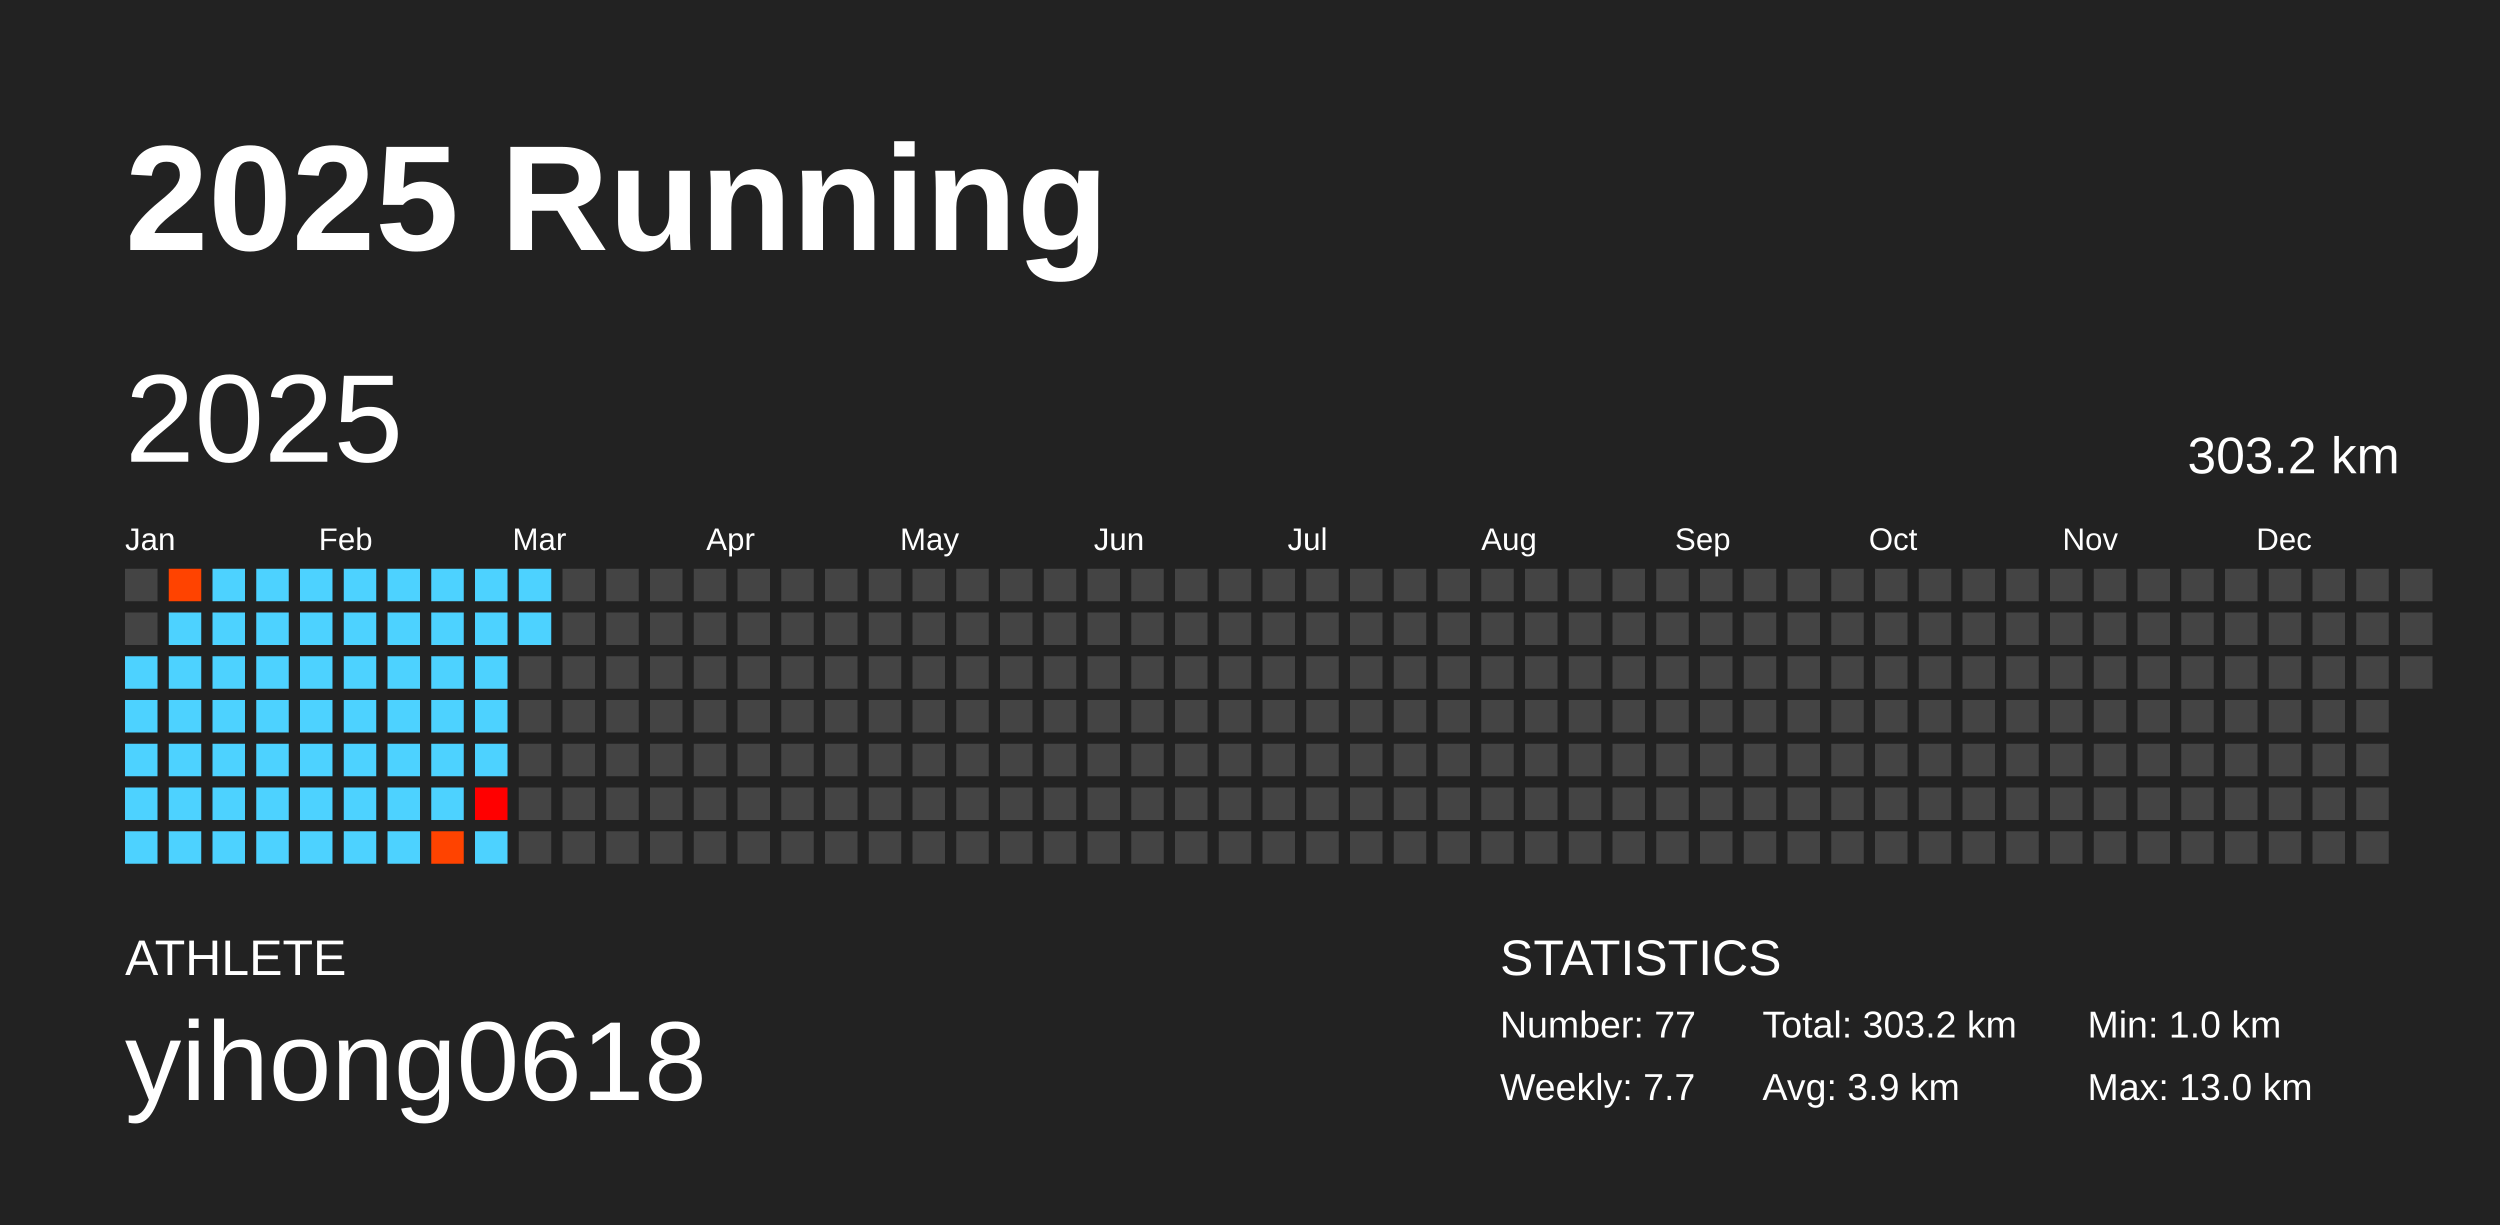
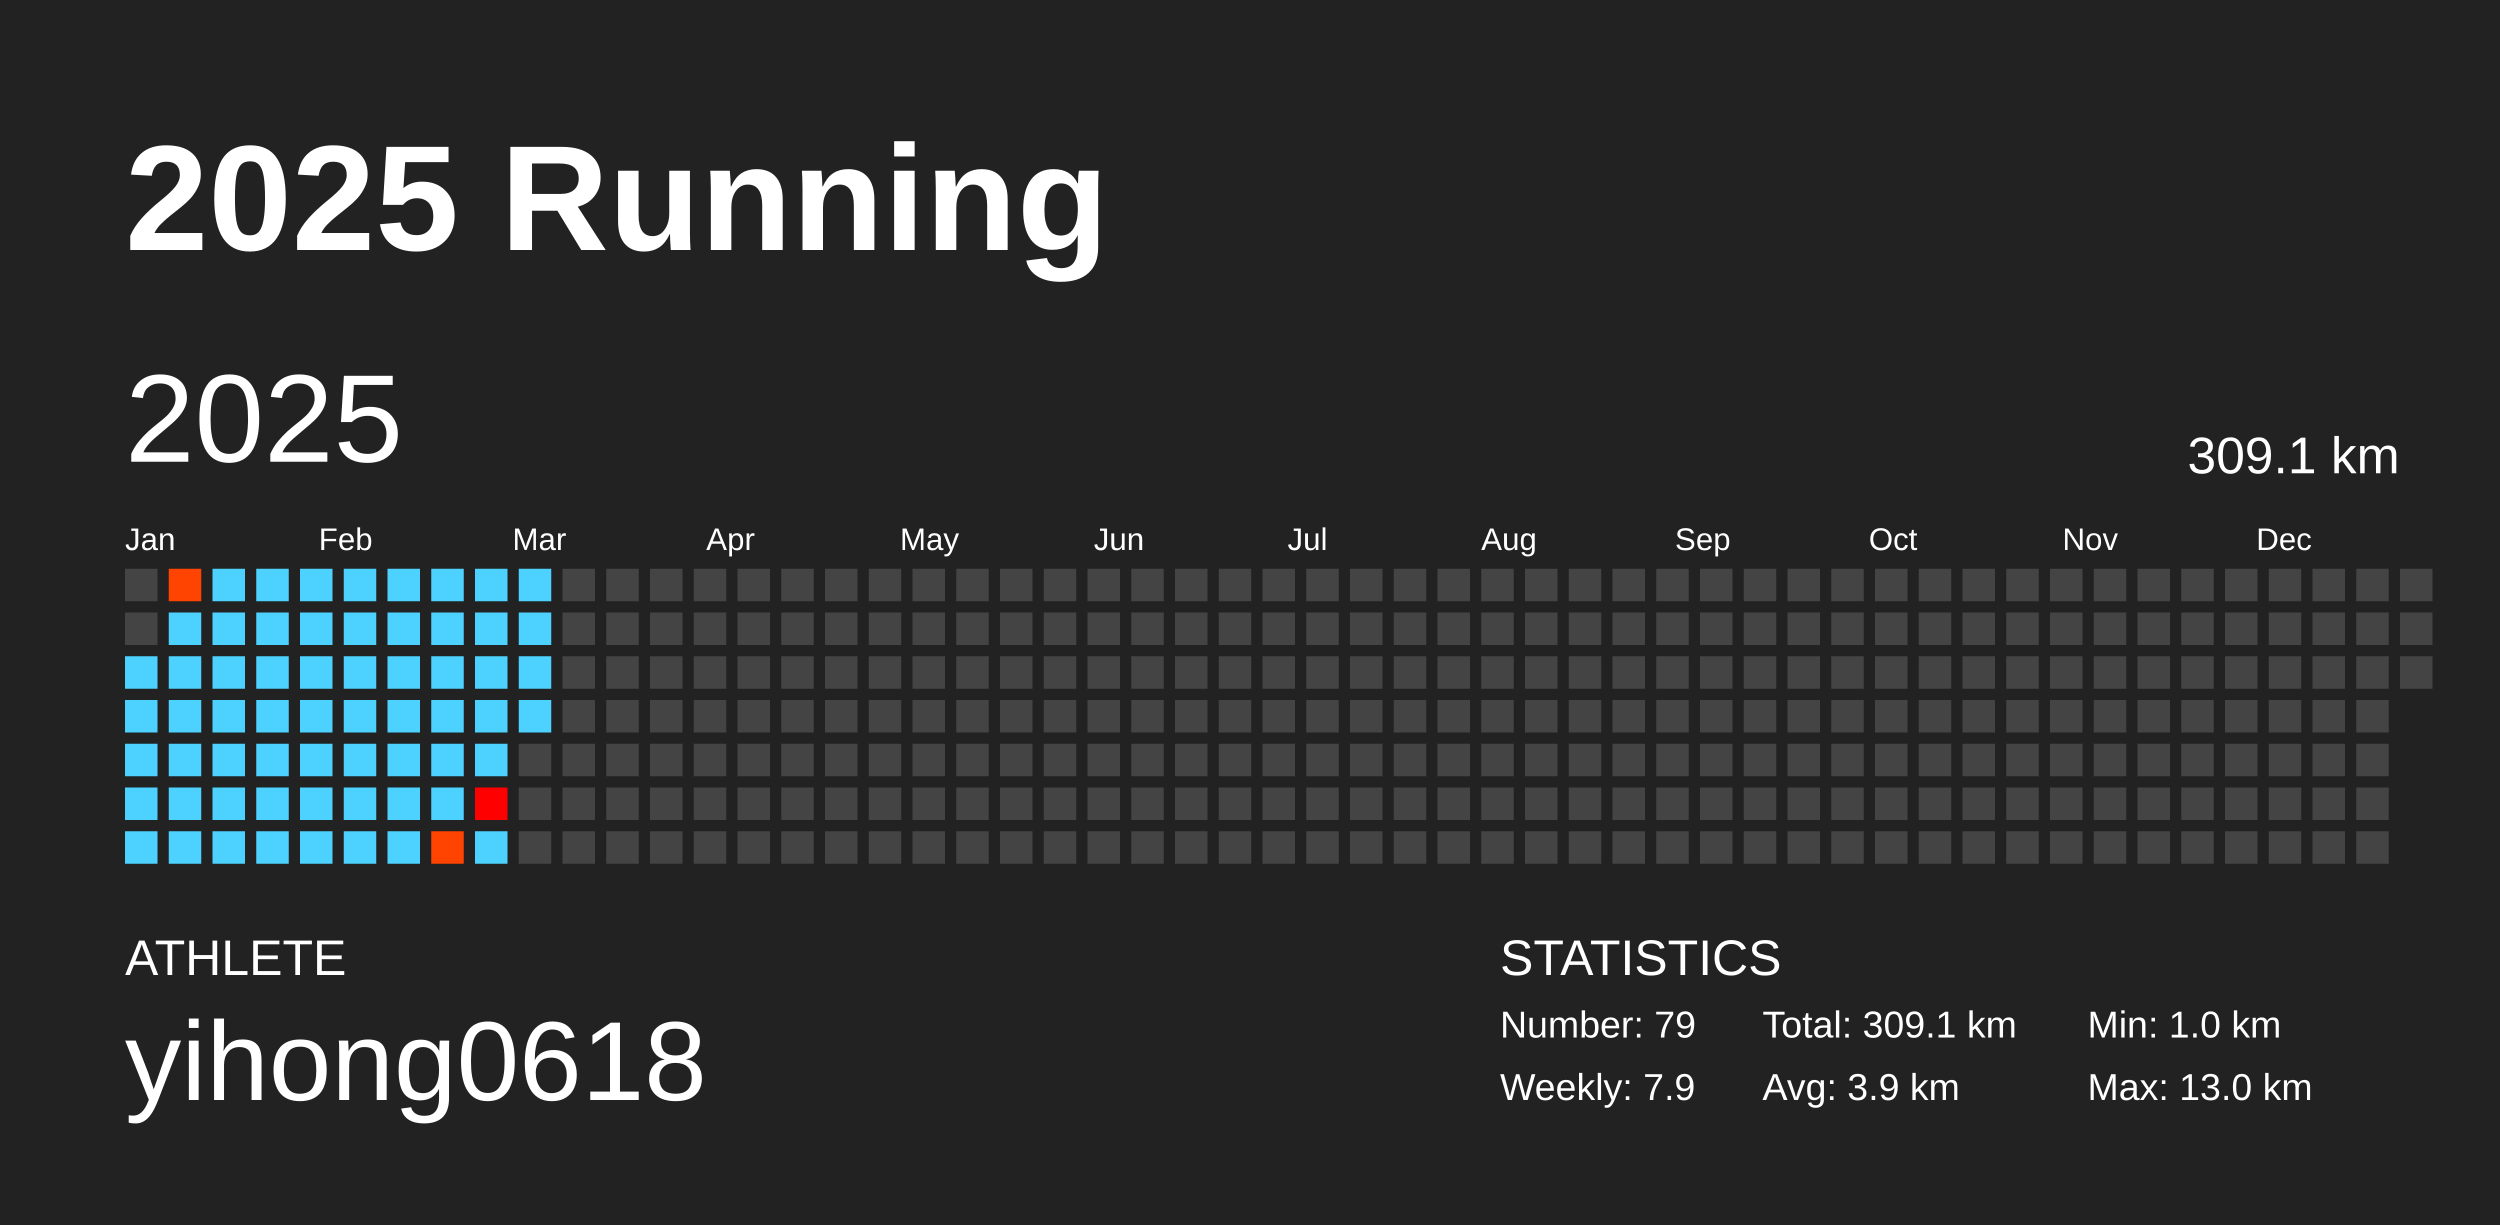
<svg xmlns="http://www.w3.org/2000/svg" baseProfile="full" height="98mm" version="1.1" viewBox="0,0,200,98" width="200mm">
  <defs />
  <rect fill="#222222" height="98" width="200" x="0" y="0" />
  <text fill="#FFFFFF" style="font-size:12px; font-family:Arial; font-weight:bold;" x="10" y="20">2025 Running</text>
  <text fill="#FFFFFF" style="font-size:4px; font-family:Arial" x="10" y="78">ATHLETE</text>
  <text fill="#FFFFFF" style="font-size:9px; font-family:Arial" x="10" y="88">yihong0618</text>
  <text fill="#FFFFFF" style="font-size:4px; font-family:Arial" x="120" y="78">STATISTICS</text>
-   <text fill="#FFFFFF" style="font-size:3px; font-family:Arial" x="120" y="83">Number: 77</text>
-   <text fill="#FFFFFF" style="font-size:3px; font-family:Arial" x="120" y="88">Weekly: 7.7</text>
-   <text fill="#FFFFFF" style="font-size:3px; font-family:Arial" x="141" y="83">Total: 303.2 km</text>
+   <text fill="#FFFFFF" style="font-size:3px; font-family:Arial" x="120" y="83">Number: 79</text>
+   <text fill="#FFFFFF" style="font-size:3px; font-family:Arial" x="120" y="88">Weekly: 7.9</text>
+   <text fill="#FFFFFF" style="font-size:3px; font-family:Arial" x="141" y="83">Total: 309.1 km</text>
  <text fill="#FFFFFF" style="font-size:3px; font-family:Arial" x="141" y="88">Avg: 3.9 km</text>
  <text fill="#FFFFFF" style="font-size:3px; font-family:Arial" x="167" y="83">Min: 1.0 km</text>
  <text fill="#FFFFFF" style="font-size:3px; font-family:Arial" x="167" y="88">Max: 13.0 km</text>
  <text dominant-baseline="hanging" fill="#FFFFFF" style="font-size:10.0px; font-family:Arial;" x="10" y="30">2025</text>
-   <text dominant-baseline="hanging" fill="#FFFFFF" style="font-size:4.125px; font-family:Arial;" x="175" y="35">303.2 km</text>
+   <text dominant-baseline="hanging" fill="#FFFFFF" style="font-size:4.125px; font-family:Arial;" x="175" y="35">309.1 km</text>
  <text fill="#FFFFFF" style="font-size:2.5px; font-family:Arial" x="10.0" y="44">Jan</text>
  <text fill="#FFFFFF" style="font-size:2.5px; font-family:Arial" x="25.5" y="44">Feb</text>
  <text fill="#FFFFFF" style="font-size:2.5px; font-family:Arial" x="41.0" y="44">Mar</text>
  <text fill="#FFFFFF" style="font-size:2.5px; font-family:Arial" x="56.5" y="44">Apr</text>
  <text fill="#FFFFFF" style="font-size:2.5px; font-family:Arial" x="72.0" y="44">May</text>
  <text fill="#FFFFFF" style="font-size:2.5px; font-family:Arial" x="87.5" y="44">Jun</text>
  <text fill="#FFFFFF" style="font-size:2.5px; font-family:Arial" x="103.0" y="44">Jul</text>
  <text fill="#FFFFFF" style="font-size:2.5px; font-family:Arial" x="118.5" y="44">Aug</text>
  <text fill="#FFFFFF" style="font-size:2.5px; font-family:Arial" x="134.0" y="44">Sep</text>
  <text fill="#FFFFFF" style="font-size:2.5px; font-family:Arial" x="149.5" y="44">Oct</text>
  <text fill="#FFFFFF" style="font-size:2.5px; font-family:Arial" x="165.0" y="44">Nov</text>
  <text fill="#FFFFFF" style="font-size:2.5px; font-family:Arial" x="180.5" y="44">Dec</text>
  <rect fill="#444444" height="2.6" width="2.6" x="10.0" y="45.5" />
  <rect fill="#444444" height="2.6" width="2.6" x="10.0" y="49.0" />
  <rect fill="#4dd2ff" height="2.6" width="2.6" x="10.0" y="52.5" />
  <rect fill="#4dd2ff" height="2.6" width="2.6" x="10.0" y="56.0" />
  <rect fill="#4dd2ff" height="2.6" width="2.6" x="10.0" y="59.5" />
  <rect fill="#4dd2ff" height="2.6" width="2.6" x="10.0" y="63.0" />
  <rect fill="#4dd2ff" height="2.6" width="2.6" x="10.0" y="66.5" />
  <rect fill="#ff4300" height="2.6" width="2.6" x="13.5" y="45.5" />
  <rect fill="#4dd2ff" height="2.6" width="2.6" x="13.5" y="49.0" />
  <rect fill="#4dd2ff" height="2.6" width="2.6" x="13.5" y="52.5" />
  <rect fill="#4dd2ff" height="2.6" width="2.6" x="13.5" y="56.0" />
  <rect fill="#4dd2ff" height="2.6" width="2.6" x="13.5" y="59.5" />
  <rect fill="#4dd2ff" height="2.6" width="2.6" x="13.5" y="63.0" />
  <rect fill="#4dd2ff" height="2.6" width="2.6" x="13.5" y="66.5" />
  <rect fill="#4dd2ff" height="2.6" width="2.6" x="17.0" y="45.5" />
  <rect fill="#4dd2ff" height="2.6" width="2.6" x="17.0" y="49.0" />
  <rect fill="#4dd2ff" height="2.6" width="2.6" x="17.0" y="52.5" />
  <rect fill="#4dd2ff" height="2.6" width="2.6" x="17.0" y="56.0" />
  <rect fill="#4dd2ff" height="2.6" width="2.6" x="17.0" y="59.5" />
  <rect fill="#4dd2ff" height="2.6" width="2.6" x="17.0" y="63.0" />
  <rect fill="#4dd2ff" height="2.6" width="2.6" x="17.0" y="66.5" />
  <rect fill="#4dd2ff" height="2.6" width="2.6" x="20.5" y="45.5" />
  <rect fill="#4dd2ff" height="2.6" width="2.6" x="20.5" y="49.0" />
  <rect fill="#4dd2ff" height="2.6" width="2.6" x="20.5" y="52.5" />
  <rect fill="#4dd2ff" height="2.6" width="2.6" x="20.5" y="56.0" />
  <rect fill="#4dd2ff" height="2.6" width="2.6" x="20.5" y="59.5" />
  <rect fill="#4dd2ff" height="2.6" width="2.6" x="20.5" y="63.0" />
  <rect fill="#4dd2ff" height="2.6" width="2.6" x="20.5" y="66.5" />
  <rect fill="#4dd2ff" height="2.6" width="2.6" x="24.0" y="45.5" />
  <rect fill="#4dd2ff" height="2.6" width="2.6" x="24.0" y="49.0" />
  <rect fill="#4dd2ff" height="2.6" width="2.6" x="24.0" y="52.5" />
  <rect fill="#4dd2ff" height="2.6" width="2.6" x="24.0" y="56.0" />
  <rect fill="#4dd2ff" height="2.6" width="2.6" x="24.0" y="59.5" />
  <rect fill="#4dd2ff" height="2.6" width="2.6" x="24.0" y="63.0" />
  <rect fill="#4dd2ff" height="2.6" width="2.6" x="24.0" y="66.5" />
  <rect fill="#4dd2ff" height="2.6" width="2.6" x="27.5" y="45.5" />
  <rect fill="#4dd2ff" height="2.6" width="2.6" x="27.5" y="49.0" />
  <rect fill="#4dd2ff" height="2.6" width="2.6" x="27.5" y="52.5" />
  <rect fill="#4dd2ff" height="2.6" width="2.6" x="27.5" y="56.0" />
  <rect fill="#4dd2ff" height="2.6" width="2.6" x="27.5" y="59.5" />
  <rect fill="#4dd2ff" height="2.6" width="2.6" x="27.5" y="63.0" />
  <rect fill="#4dd2ff" height="2.6" width="2.6" x="27.5" y="66.5" />
  <rect fill="#4dd2ff" height="2.6" width="2.6" x="31.0" y="45.5" />
  <rect fill="#4dd2ff" height="2.6" width="2.6" x="31.0" y="49.0" />
  <rect fill="#4dd2ff" height="2.6" width="2.6" x="31.0" y="52.5" />
  <rect fill="#4dd2ff" height="2.6" width="2.6" x="31.0" y="56.0" />
  <rect fill="#4dd2ff" height="2.6" width="2.6" x="31.0" y="59.5" />
  <rect fill="#4dd2ff" height="2.6" width="2.6" x="31.0" y="63.0" />
  <rect fill="#4dd2ff" height="2.6" width="2.6" x="31.0" y="66.5" />
  <rect fill="#4dd2ff" height="2.6" width="2.6" x="34.5" y="45.5" />
  <rect fill="#4dd2ff" height="2.6" width="2.6" x="34.5" y="49.0" />
  <rect fill="#4dd2ff" height="2.6" width="2.6" x="34.5" y="52.5" />
  <rect fill="#4dd2ff" height="2.6" width="2.6" x="34.5" y="56.0" />
  <rect fill="#4dd2ff" height="2.6" width="2.6" x="34.5" y="59.5" />
  <rect fill="#4dd2ff" height="2.6" width="2.6" x="34.5" y="63.0" />
  <rect fill="#ff4300" height="2.6" width="2.6" x="34.5" y="66.5" />
  <rect fill="#4dd2ff" height="2.6" width="2.6" x="38.0" y="45.5" />
  <rect fill="#4dd2ff" height="2.6" width="2.6" x="38.0" y="49.0" />
  <rect fill="#4dd2ff" height="2.6" width="2.6" x="38.0" y="52.5" />
  <rect fill="#4dd2ff" height="2.6" width="2.6" x="38.0" y="56.0" />
  <rect fill="#4dd2ff" height="2.6" width="2.6" x="38.0" y="59.5" />
  <rect fill="#ff0000" height="2.6" width="2.6" x="38.0" y="63.0" />
  <rect fill="#4dd2ff" height="2.6" width="2.6" x="38.0" y="66.5" />
  <rect fill="#4dd2ff" height="2.6" width="2.6" x="41.5" y="45.5" />
  <rect fill="#4dd2ff" height="2.6" width="2.6" x="41.5" y="49.0" />
-   <rect fill="#444444" height="2.6" width="2.6" x="41.5" y="52.5" />
-   <rect fill="#444444" height="2.6" width="2.6" x="41.5" y="56.0" />
+   <rect fill="#4dd2ff" height="2.6" width="2.6" x="41.5" y="52.5" />
+   <rect fill="#4dd2ff" height="2.6" width="2.6" x="41.5" y="56.0" />
  <rect fill="#444444" height="2.6" width="2.6" x="41.5" y="59.5" />
  <rect fill="#444444" height="2.6" width="2.6" x="41.5" y="63.0" />
  <rect fill="#444444" height="2.6" width="2.6" x="41.5" y="66.5" />
  <rect fill="#444444" height="2.6" width="2.6" x="45.0" y="45.5" />
  <rect fill="#444444" height="2.6" width="2.6" x="45.0" y="49.0" />
  <rect fill="#444444" height="2.6" width="2.6" x="45.0" y="52.5" />
  <rect fill="#444444" height="2.6" width="2.6" x="45.0" y="56.0" />
  <rect fill="#444444" height="2.6" width="2.6" x="45.0" y="59.5" />
  <rect fill="#444444" height="2.6" width="2.6" x="45.0" y="63.0" />
  <rect fill="#444444" height="2.6" width="2.6" x="45.0" y="66.5" />
  <rect fill="#444444" height="2.6" width="2.6" x="48.5" y="45.5" />
  <rect fill="#444444" height="2.6" width="2.6" x="48.5" y="49.0" />
  <rect fill="#444444" height="2.6" width="2.6" x="48.5" y="52.5" />
  <rect fill="#444444" height="2.6" width="2.6" x="48.5" y="56.0" />
  <rect fill="#444444" height="2.6" width="2.6" x="48.5" y="59.5" />
  <rect fill="#444444" height="2.6" width="2.6" x="48.5" y="63.0" />
  <rect fill="#444444" height="2.6" width="2.6" x="48.5" y="66.5" />
  <rect fill="#444444" height="2.6" width="2.6" x="52.0" y="45.5" />
  <rect fill="#444444" height="2.6" width="2.6" x="52.0" y="49.0" />
  <rect fill="#444444" height="2.6" width="2.6" x="52.0" y="52.5" />
  <rect fill="#444444" height="2.6" width="2.6" x="52.0" y="56.0" />
  <rect fill="#444444" height="2.6" width="2.6" x="52.0" y="59.5" />
  <rect fill="#444444" height="2.6" width="2.6" x="52.0" y="63.0" />
  <rect fill="#444444" height="2.6" width="2.6" x="52.0" y="66.5" />
  <rect fill="#444444" height="2.6" width="2.6" x="55.5" y="45.5" />
  <rect fill="#444444" height="2.6" width="2.6" x="55.5" y="49.0" />
  <rect fill="#444444" height="2.6" width="2.6" x="55.5" y="52.5" />
  <rect fill="#444444" height="2.6" width="2.6" x="55.5" y="56.0" />
  <rect fill="#444444" height="2.6" width="2.6" x="55.5" y="59.5" />
  <rect fill="#444444" height="2.6" width="2.6" x="55.5" y="63.0" />
  <rect fill="#444444" height="2.6" width="2.6" x="55.5" y="66.5" />
  <rect fill="#444444" height="2.6" width="2.6" x="59.0" y="45.5" />
  <rect fill="#444444" height="2.6" width="2.6" x="59.0" y="49.0" />
  <rect fill="#444444" height="2.6" width="2.6" x="59.0" y="52.5" />
  <rect fill="#444444" height="2.6" width="2.6" x="59.0" y="56.0" />
  <rect fill="#444444" height="2.6" width="2.6" x="59.0" y="59.5" />
  <rect fill="#444444" height="2.6" width="2.6" x="59.0" y="63.0" />
  <rect fill="#444444" height="2.6" width="2.6" x="59.0" y="66.5" />
  <rect fill="#444444" height="2.6" width="2.6" x="62.5" y="45.5" />
  <rect fill="#444444" height="2.6" width="2.6" x="62.5" y="49.0" />
  <rect fill="#444444" height="2.6" width="2.6" x="62.5" y="52.5" />
  <rect fill="#444444" height="2.6" width="2.6" x="62.5" y="56.0" />
  <rect fill="#444444" height="2.6" width="2.6" x="62.5" y="59.5" />
  <rect fill="#444444" height="2.6" width="2.6" x="62.5" y="63.0" />
  <rect fill="#444444" height="2.6" width="2.6" x="62.5" y="66.5" />
  <rect fill="#444444" height="2.6" width="2.6" x="66.0" y="45.5" />
  <rect fill="#444444" height="2.6" width="2.6" x="66.0" y="49.0" />
  <rect fill="#444444" height="2.6" width="2.6" x="66.0" y="52.5" />
  <rect fill="#444444" height="2.6" width="2.6" x="66.0" y="56.0" />
  <rect fill="#444444" height="2.6" width="2.6" x="66.0" y="59.5" />
  <rect fill="#444444" height="2.6" width="2.6" x="66.0" y="63.0" />
  <rect fill="#444444" height="2.6" width="2.6" x="66.0" y="66.5" />
  <rect fill="#444444" height="2.6" width="2.6" x="69.5" y="45.5" />
  <rect fill="#444444" height="2.6" width="2.6" x="69.5" y="49.0" />
  <rect fill="#444444" height="2.6" width="2.6" x="69.5" y="52.5" />
  <rect fill="#444444" height="2.6" width="2.6" x="69.5" y="56.0" />
  <rect fill="#444444" height="2.6" width="2.6" x="69.5" y="59.5" />
  <rect fill="#444444" height="2.6" width="2.6" x="69.5" y="63.0" />
  <rect fill="#444444" height="2.6" width="2.6" x="69.5" y="66.5" />
  <rect fill="#444444" height="2.6" width="2.6" x="73.0" y="45.5" />
  <rect fill="#444444" height="2.6" width="2.6" x="73.0" y="49.0" />
  <rect fill="#444444" height="2.6" width="2.6" x="73.0" y="52.5" />
  <rect fill="#444444" height="2.6" width="2.6" x="73.0" y="56.0" />
  <rect fill="#444444" height="2.6" width="2.6" x="73.0" y="59.5" />
  <rect fill="#444444" height="2.6" width="2.6" x="73.0" y="63.0" />
  <rect fill="#444444" height="2.6" width="2.6" x="73.0" y="66.5" />
  <rect fill="#444444" height="2.6" width="2.6" x="76.5" y="45.5" />
  <rect fill="#444444" height="2.6" width="2.6" x="76.5" y="49.0" />
  <rect fill="#444444" height="2.6" width="2.6" x="76.5" y="52.5" />
  <rect fill="#444444" height="2.6" width="2.6" x="76.5" y="56.0" />
  <rect fill="#444444" height="2.6" width="2.6" x="76.5" y="59.5" />
  <rect fill="#444444" height="2.6" width="2.6" x="76.5" y="63.0" />
  <rect fill="#444444" height="2.6" width="2.6" x="76.5" y="66.5" />
  <rect fill="#444444" height="2.6" width="2.6" x="80.0" y="45.5" />
  <rect fill="#444444" height="2.6" width="2.6" x="80.0" y="49.0" />
  <rect fill="#444444" height="2.6" width="2.6" x="80.0" y="52.5" />
  <rect fill="#444444" height="2.6" width="2.6" x="80.0" y="56.0" />
  <rect fill="#444444" height="2.6" width="2.6" x="80.0" y="59.5" />
  <rect fill="#444444" height="2.6" width="2.6" x="80.0" y="63.0" />
  <rect fill="#444444" height="2.6" width="2.6" x="80.0" y="66.5" />
  <rect fill="#444444" height="2.6" width="2.6" x="83.5" y="45.5" />
  <rect fill="#444444" height="2.6" width="2.6" x="83.5" y="49.0" />
  <rect fill="#444444" height="2.6" width="2.6" x="83.5" y="52.5" />
  <rect fill="#444444" height="2.6" width="2.6" x="83.5" y="56.0" />
  <rect fill="#444444" height="2.6" width="2.6" x="83.5" y="59.5" />
  <rect fill="#444444" height="2.6" width="2.6" x="83.5" y="63.0" />
  <rect fill="#444444" height="2.6" width="2.6" x="83.5" y="66.5" />
  <rect fill="#444444" height="2.6" width="2.6" x="87.0" y="45.5" />
  <rect fill="#444444" height="2.6" width="2.6" x="87.0" y="49.0" />
  <rect fill="#444444" height="2.6" width="2.6" x="87.0" y="52.5" />
  <rect fill="#444444" height="2.6" width="2.6" x="87.0" y="56.0" />
  <rect fill="#444444" height="2.6" width="2.6" x="87.0" y="59.5" />
  <rect fill="#444444" height="2.6" width="2.6" x="87.0" y="63.0" />
  <rect fill="#444444" height="2.6" width="2.6" x="87.0" y="66.5" />
  <rect fill="#444444" height="2.6" width="2.6" x="90.5" y="45.5" />
  <rect fill="#444444" height="2.6" width="2.6" x="90.5" y="49.0" />
  <rect fill="#444444" height="2.6" width="2.6" x="90.5" y="52.5" />
  <rect fill="#444444" height="2.6" width="2.6" x="90.5" y="56.0" />
  <rect fill="#444444" height="2.6" width="2.6" x="90.5" y="59.5" />
  <rect fill="#444444" height="2.6" width="2.6" x="90.5" y="63.0" />
  <rect fill="#444444" height="2.6" width="2.6" x="90.5" y="66.5" />
  <rect fill="#444444" height="2.6" width="2.6" x="94.0" y="45.5" />
  <rect fill="#444444" height="2.6" width="2.6" x="94.0" y="49.0" />
  <rect fill="#444444" height="2.6" width="2.6" x="94.0" y="52.5" />
  <rect fill="#444444" height="2.6" width="2.6" x="94.0" y="56.0" />
  <rect fill="#444444" height="2.6" width="2.6" x="94.0" y="59.5" />
  <rect fill="#444444" height="2.6" width="2.6" x="94.0" y="63.0" />
  <rect fill="#444444" height="2.6" width="2.6" x="94.0" y="66.5" />
  <rect fill="#444444" height="2.6" width="2.6" x="97.5" y="45.5" />
  <rect fill="#444444" height="2.6" width="2.6" x="97.5" y="49.0" />
  <rect fill="#444444" height="2.6" width="2.6" x="97.5" y="52.5" />
  <rect fill="#444444" height="2.6" width="2.6" x="97.5" y="56.0" />
  <rect fill="#444444" height="2.6" width="2.6" x="97.5" y="59.5" />
  <rect fill="#444444" height="2.6" width="2.6" x="97.5" y="63.0" />
  <rect fill="#444444" height="2.6" width="2.6" x="97.5" y="66.5" />
  <rect fill="#444444" height="2.6" width="2.6" x="101.0" y="45.5" />
  <rect fill="#444444" height="2.6" width="2.6" x="101.0" y="49.0" />
  <rect fill="#444444" height="2.6" width="2.6" x="101.0" y="52.5" />
  <rect fill="#444444" height="2.6" width="2.6" x="101.0" y="56.0" />
  <rect fill="#444444" height="2.6" width="2.6" x="101.0" y="59.5" />
  <rect fill="#444444" height="2.6" width="2.6" x="101.0" y="63.0" />
  <rect fill="#444444" height="2.6" width="2.6" x="101.0" y="66.5" />
  <rect fill="#444444" height="2.6" width="2.6" x="104.5" y="45.5" />
  <rect fill="#444444" height="2.6" width="2.6" x="104.5" y="49.0" />
  <rect fill="#444444" height="2.6" width="2.6" x="104.5" y="52.5" />
  <rect fill="#444444" height="2.6" width="2.6" x="104.5" y="56.0" />
  <rect fill="#444444" height="2.6" width="2.6" x="104.5" y="59.5" />
  <rect fill="#444444" height="2.6" width="2.6" x="104.5" y="63.0" />
  <rect fill="#444444" height="2.6" width="2.6" x="104.5" y="66.5" />
  <rect fill="#444444" height="2.6" width="2.6" x="108.0" y="45.5" />
  <rect fill="#444444" height="2.6" width="2.6" x="108.0" y="49.0" />
  <rect fill="#444444" height="2.6" width="2.6" x="108.0" y="52.5" />
  <rect fill="#444444" height="2.6" width="2.6" x="108.0" y="56.0" />
  <rect fill="#444444" height="2.6" width="2.6" x="108.0" y="59.5" />
  <rect fill="#444444" height="2.6" width="2.6" x="108.0" y="63.0" />
  <rect fill="#444444" height="2.6" width="2.6" x="108.0" y="66.5" />
  <rect fill="#444444" height="2.6" width="2.6" x="111.5" y="45.5" />
  <rect fill="#444444" height="2.6" width="2.6" x="111.5" y="49.0" />
  <rect fill="#444444" height="2.6" width="2.6" x="111.5" y="52.5" />
  <rect fill="#444444" height="2.6" width="2.6" x="111.5" y="56.0" />
  <rect fill="#444444" height="2.6" width="2.6" x="111.5" y="59.5" />
  <rect fill="#444444" height="2.6" width="2.6" x="111.5" y="63.0" />
  <rect fill="#444444" height="2.6" width="2.6" x="111.5" y="66.5" />
  <rect fill="#444444" height="2.6" width="2.6" x="115.0" y="45.5" />
  <rect fill="#444444" height="2.6" width="2.6" x="115.0" y="49.0" />
  <rect fill="#444444" height="2.6" width="2.6" x="115.0" y="52.5" />
  <rect fill="#444444" height="2.6" width="2.6" x="115.0" y="56.0" />
  <rect fill="#444444" height="2.6" width="2.6" x="115.0" y="59.5" />
  <rect fill="#444444" height="2.6" width="2.6" x="115.0" y="63.0" />
  <rect fill="#444444" height="2.6" width="2.6" x="115.0" y="66.5" />
  <rect fill="#444444" height="2.6" width="2.6" x="118.5" y="45.5" />
  <rect fill="#444444" height="2.6" width="2.6" x="118.5" y="49.0" />
  <rect fill="#444444" height="2.6" width="2.6" x="118.5" y="52.5" />
  <rect fill="#444444" height="2.6" width="2.6" x="118.5" y="56.0" />
  <rect fill="#444444" height="2.6" width="2.6" x="118.5" y="59.5" />
  <rect fill="#444444" height="2.6" width="2.6" x="118.5" y="63.0" />
  <rect fill="#444444" height="2.6" width="2.6" x="118.5" y="66.5" />
  <rect fill="#444444" height="2.6" width="2.6" x="122.0" y="45.5" />
  <rect fill="#444444" height="2.6" width="2.6" x="122.0" y="49.0" />
  <rect fill="#444444" height="2.6" width="2.6" x="122.0" y="52.5" />
  <rect fill="#444444" height="2.6" width="2.6" x="122.0" y="56.0" />
  <rect fill="#444444" height="2.6" width="2.6" x="122.0" y="59.5" />
  <rect fill="#444444" height="2.6" width="2.6" x="122.0" y="63.0" />
  <rect fill="#444444" height="2.6" width="2.6" x="122.0" y="66.5" />
  <rect fill="#444444" height="2.6" width="2.6" x="125.5" y="45.5" />
  <rect fill="#444444" height="2.6" width="2.6" x="125.5" y="49.0" />
  <rect fill="#444444" height="2.6" width="2.6" x="125.5" y="52.5" />
  <rect fill="#444444" height="2.6" width="2.6" x="125.5" y="56.0" />
  <rect fill="#444444" height="2.6" width="2.6" x="125.5" y="59.5" />
  <rect fill="#444444" height="2.6" width="2.6" x="125.5" y="63.0" />
  <rect fill="#444444" height="2.6" width="2.6" x="125.5" y="66.5" />
  <rect fill="#444444" height="2.6" width="2.6" x="129.0" y="45.5" />
  <rect fill="#444444" height="2.6" width="2.6" x="129.0" y="49.0" />
  <rect fill="#444444" height="2.6" width="2.6" x="129.0" y="52.5" />
  <rect fill="#444444" height="2.6" width="2.6" x="129.0" y="56.0" />
  <rect fill="#444444" height="2.6" width="2.6" x="129.0" y="59.5" />
  <rect fill="#444444" height="2.6" width="2.6" x="129.0" y="63.0" />
  <rect fill="#444444" height="2.6" width="2.6" x="129.0" y="66.5" />
  <rect fill="#444444" height="2.6" width="2.6" x="132.5" y="45.5" />
  <rect fill="#444444" height="2.6" width="2.6" x="132.5" y="49.0" />
  <rect fill="#444444" height="2.6" width="2.6" x="132.5" y="52.5" />
  <rect fill="#444444" height="2.6" width="2.6" x="132.5" y="56.0" />
  <rect fill="#444444" height="2.6" width="2.6" x="132.5" y="59.5" />
  <rect fill="#444444" height="2.6" width="2.6" x="132.5" y="63.0" />
  <rect fill="#444444" height="2.6" width="2.6" x="132.5" y="66.5" />
  <rect fill="#444444" height="2.6" width="2.6" x="136.0" y="45.5" />
  <rect fill="#444444" height="2.6" width="2.6" x="136.0" y="49.0" />
  <rect fill="#444444" height="2.6" width="2.6" x="136.0" y="52.5" />
  <rect fill="#444444" height="2.6" width="2.6" x="136.0" y="56.0" />
  <rect fill="#444444" height="2.6" width="2.6" x="136.0" y="59.5" />
  <rect fill="#444444" height="2.6" width="2.6" x="136.0" y="63.0" />
  <rect fill="#444444" height="2.6" width="2.6" x="136.0" y="66.5" />
  <rect fill="#444444" height="2.6" width="2.6" x="139.5" y="45.5" />
  <rect fill="#444444" height="2.6" width="2.6" x="139.5" y="49.0" />
  <rect fill="#444444" height="2.6" width="2.6" x="139.5" y="52.5" />
  <rect fill="#444444" height="2.6" width="2.6" x="139.5" y="56.0" />
  <rect fill="#444444" height="2.6" width="2.6" x="139.5" y="59.5" />
  <rect fill="#444444" height="2.6" width="2.6" x="139.5" y="63.0" />
  <rect fill="#444444" height="2.6" width="2.6" x="139.5" y="66.5" />
  <rect fill="#444444" height="2.6" width="2.6" x="143.0" y="45.5" />
  <rect fill="#444444" height="2.6" width="2.6" x="143.0" y="49.0" />
  <rect fill="#444444" height="2.6" width="2.6" x="143.0" y="52.5" />
  <rect fill="#444444" height="2.6" width="2.6" x="143.0" y="56.0" />
  <rect fill="#444444" height="2.6" width="2.6" x="143.0" y="59.5" />
  <rect fill="#444444" height="2.6" width="2.6" x="143.0" y="63.0" />
  <rect fill="#444444" height="2.6" width="2.6" x="143.0" y="66.5" />
  <rect fill="#444444" height="2.6" width="2.6" x="146.5" y="45.5" />
  <rect fill="#444444" height="2.6" width="2.6" x="146.5" y="49.0" />
  <rect fill="#444444" height="2.6" width="2.6" x="146.5" y="52.5" />
  <rect fill="#444444" height="2.6" width="2.6" x="146.5" y="56.0" />
  <rect fill="#444444" height="2.6" width="2.6" x="146.5" y="59.5" />
  <rect fill="#444444" height="2.6" width="2.6" x="146.5" y="63.0" />
  <rect fill="#444444" height="2.6" width="2.6" x="146.5" y="66.5" />
  <rect fill="#444444" height="2.6" width="2.6" x="150.0" y="45.5" />
  <rect fill="#444444" height="2.6" width="2.6" x="150.0" y="49.0" />
  <rect fill="#444444" height="2.6" width="2.6" x="150.0" y="52.5" />
  <rect fill="#444444" height="2.6" width="2.6" x="150.0" y="56.0" />
  <rect fill="#444444" height="2.6" width="2.6" x="150.0" y="59.5" />
  <rect fill="#444444" height="2.6" width="2.6" x="150.0" y="63.0" />
  <rect fill="#444444" height="2.6" width="2.6" x="150.0" y="66.5" />
  <rect fill="#444444" height="2.6" width="2.6" x="153.5" y="45.5" />
  <rect fill="#444444" height="2.6" width="2.6" x="153.5" y="49.0" />
  <rect fill="#444444" height="2.6" width="2.6" x="153.5" y="52.5" />
  <rect fill="#444444" height="2.6" width="2.6" x="153.5" y="56.0" />
  <rect fill="#444444" height="2.6" width="2.6" x="153.5" y="59.5" />
  <rect fill="#444444" height="2.6" width="2.6" x="153.5" y="63.0" />
  <rect fill="#444444" height="2.6" width="2.6" x="153.5" y="66.5" />
  <rect fill="#444444" height="2.6" width="2.6" x="157.0" y="45.5" />
  <rect fill="#444444" height="2.6" width="2.6" x="157.0" y="49.0" />
  <rect fill="#444444" height="2.6" width="2.6" x="157.0" y="52.5" />
  <rect fill="#444444" height="2.6" width="2.6" x="157.0" y="56.0" />
  <rect fill="#444444" height="2.6" width="2.6" x="157.0" y="59.5" />
  <rect fill="#444444" height="2.6" width="2.6" x="157.0" y="63.0" />
  <rect fill="#444444" height="2.6" width="2.6" x="157.0" y="66.5" />
  <rect fill="#444444" height="2.6" width="2.6" x="160.5" y="45.5" />
  <rect fill="#444444" height="2.6" width="2.6" x="160.5" y="49.0" />
  <rect fill="#444444" height="2.6" width="2.6" x="160.5" y="52.5" />
  <rect fill="#444444" height="2.6" width="2.6" x="160.5" y="56.0" />
  <rect fill="#444444" height="2.6" width="2.6" x="160.5" y="59.5" />
  <rect fill="#444444" height="2.6" width="2.6" x="160.5" y="63.0" />
  <rect fill="#444444" height="2.6" width="2.6" x="160.5" y="66.5" />
  <rect fill="#444444" height="2.6" width="2.6" x="164.0" y="45.5" />
  <rect fill="#444444" height="2.6" width="2.6" x="164.0" y="49.0" />
  <rect fill="#444444" height="2.6" width="2.6" x="164.0" y="52.5" />
  <rect fill="#444444" height="2.6" width="2.6" x="164.0" y="56.0" />
  <rect fill="#444444" height="2.6" width="2.6" x="164.0" y="59.5" />
  <rect fill="#444444" height="2.6" width="2.6" x="164.0" y="63.0" />
  <rect fill="#444444" height="2.6" width="2.6" x="164.0" y="66.5" />
  <rect fill="#444444" height="2.6" width="2.6" x="167.5" y="45.5" />
  <rect fill="#444444" height="2.6" width="2.6" x="167.5" y="49.0" />
  <rect fill="#444444" height="2.6" width="2.6" x="167.5" y="52.5" />
  <rect fill="#444444" height="2.6" width="2.6" x="167.5" y="56.0" />
  <rect fill="#444444" height="2.6" width="2.6" x="167.5" y="59.5" />
  <rect fill="#444444" height="2.6" width="2.6" x="167.5" y="63.0" />
  <rect fill="#444444" height="2.6" width="2.6" x="167.5" y="66.5" />
  <rect fill="#444444" height="2.6" width="2.6" x="171.0" y="45.5" />
  <rect fill="#444444" height="2.6" width="2.6" x="171.0" y="49.0" />
  <rect fill="#444444" height="2.6" width="2.6" x="171.0" y="52.5" />
  <rect fill="#444444" height="2.6" width="2.6" x="171.0" y="56.0" />
  <rect fill="#444444" height="2.6" width="2.6" x="171.0" y="59.5" />
  <rect fill="#444444" height="2.6" width="2.6" x="171.0" y="63.0" />
  <rect fill="#444444" height="2.6" width="2.6" x="171.0" y="66.5" />
  <rect fill="#444444" height="2.6" width="2.6" x="174.5" y="45.5" />
  <rect fill="#444444" height="2.6" width="2.6" x="174.5" y="49.0" />
  <rect fill="#444444" height="2.6" width="2.6" x="174.5" y="52.5" />
  <rect fill="#444444" height="2.6" width="2.6" x="174.5" y="56.0" />
  <rect fill="#444444" height="2.6" width="2.6" x="174.5" y="59.5" />
  <rect fill="#444444" height="2.6" width="2.6" x="174.5" y="63.0" />
  <rect fill="#444444" height="2.6" width="2.6" x="174.5" y="66.5" />
  <rect fill="#444444" height="2.6" width="2.6" x="178.0" y="45.5" />
  <rect fill="#444444" height="2.6" width="2.6" x="178.0" y="49.0" />
  <rect fill="#444444" height="2.6" width="2.6" x="178.0" y="52.5" />
  <rect fill="#444444" height="2.6" width="2.6" x="178.0" y="56.0" />
  <rect fill="#444444" height="2.6" width="2.6" x="178.0" y="59.5" />
  <rect fill="#444444" height="2.6" width="2.6" x="178.0" y="63.0" />
  <rect fill="#444444" height="2.6" width="2.6" x="178.0" y="66.5" />
  <rect fill="#444444" height="2.6" width="2.6" x="181.5" y="45.5" />
  <rect fill="#444444" height="2.6" width="2.6" x="181.5" y="49.0" />
  <rect fill="#444444" height="2.6" width="2.6" x="181.5" y="52.5" />
  <rect fill="#444444" height="2.6" width="2.6" x="181.5" y="56.0" />
  <rect fill="#444444" height="2.6" width="2.6" x="181.5" y="59.5" />
  <rect fill="#444444" height="2.6" width="2.6" x="181.5" y="63.0" />
  <rect fill="#444444" height="2.6" width="2.6" x="181.5" y="66.5" />
  <rect fill="#444444" height="2.6" width="2.6" x="185.0" y="45.5" />
  <rect fill="#444444" height="2.6" width="2.6" x="185.0" y="49.0" />
  <rect fill="#444444" height="2.6" width="2.6" x="185.0" y="52.5" />
  <rect fill="#444444" height="2.6" width="2.6" x="185.0" y="56.0" />
  <rect fill="#444444" height="2.6" width="2.6" x="185.0" y="59.5" />
  <rect fill="#444444" height="2.6" width="2.6" x="185.0" y="63.0" />
  <rect fill="#444444" height="2.6" width="2.6" x="185.0" y="66.5" />
  <rect fill="#444444" height="2.6" width="2.6" x="188.5" y="45.5" />
  <rect fill="#444444" height="2.6" width="2.6" x="188.5" y="49.0" />
  <rect fill="#444444" height="2.6" width="2.6" x="188.5" y="52.5" />
  <rect fill="#444444" height="2.6" width="2.6" x="188.5" y="56.0" />
  <rect fill="#444444" height="2.6" width="2.6" x="188.5" y="59.5" />
  <rect fill="#444444" height="2.6" width="2.6" x="188.5" y="63.0" />
  <rect fill="#444444" height="2.6" width="2.6" x="188.5" y="66.5" />
  <rect fill="#444444" height="2.6" width="2.6" x="192.0" y="45.5" />
  <rect fill="#444444" height="2.6" width="2.6" x="192.0" y="49.0" />
  <rect fill="#444444" height="2.6" width="2.6" x="192.0" y="52.5" />
</svg>
